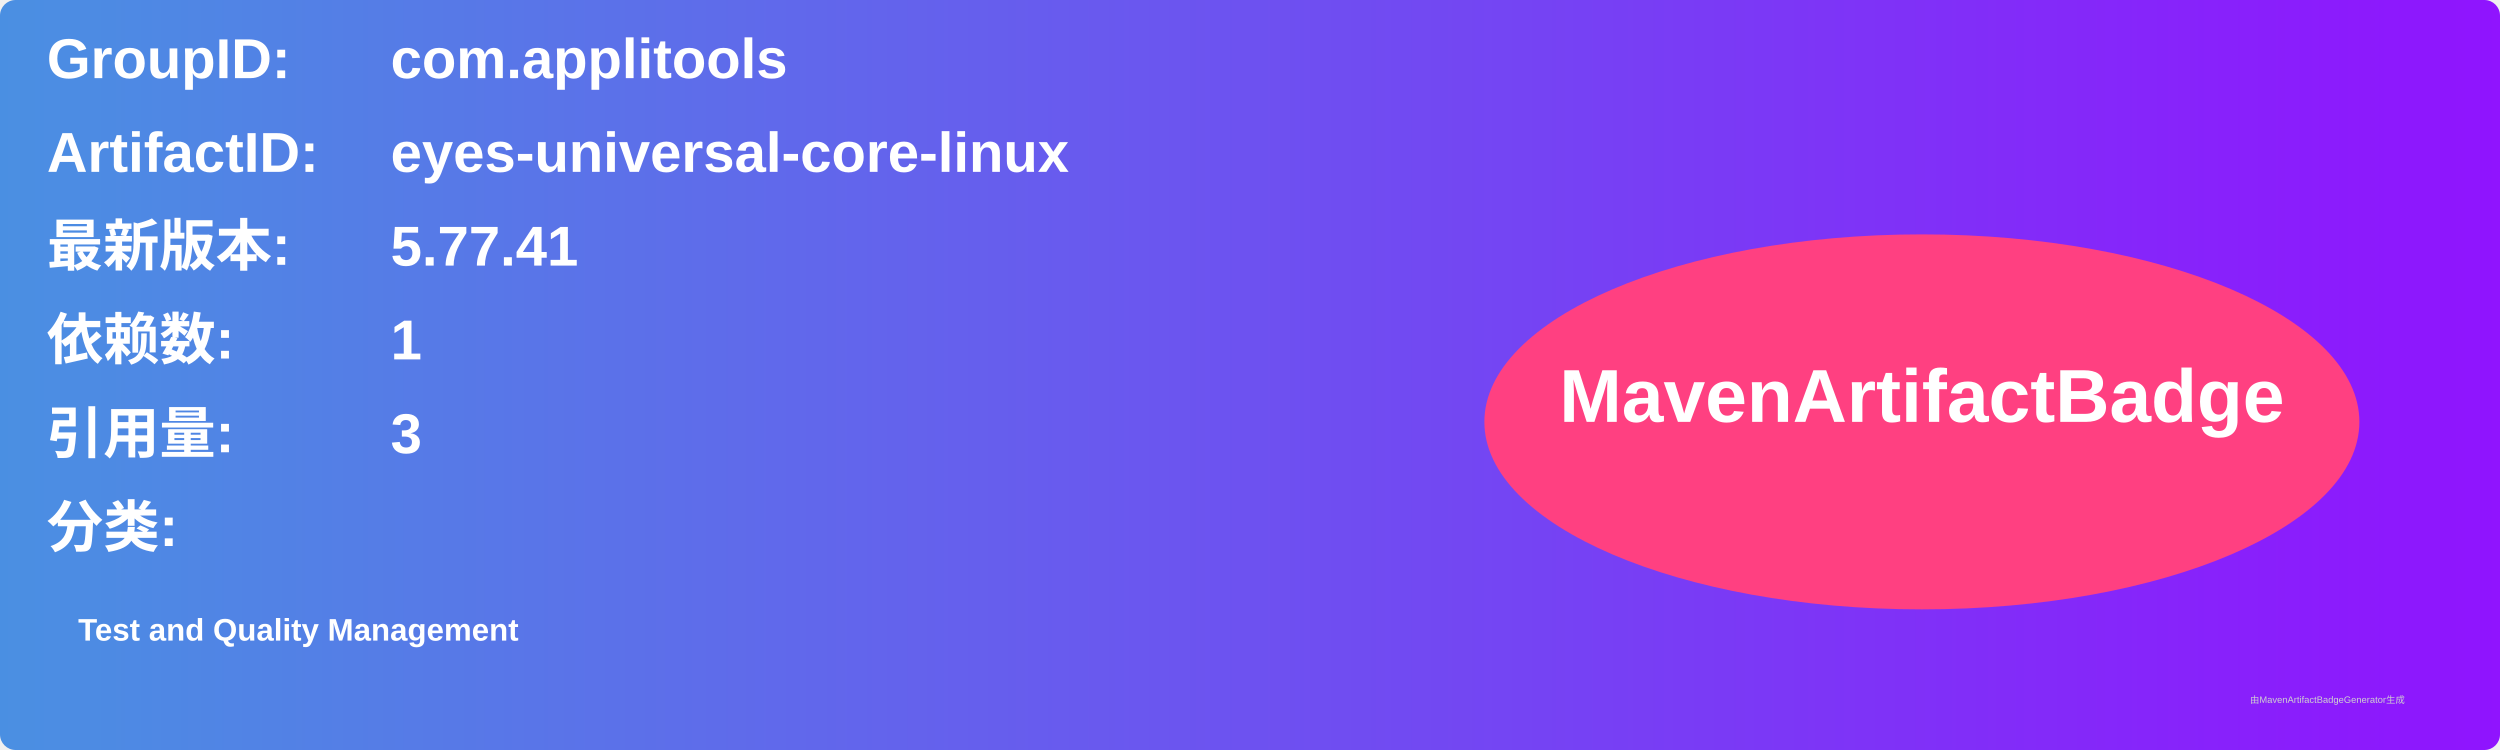
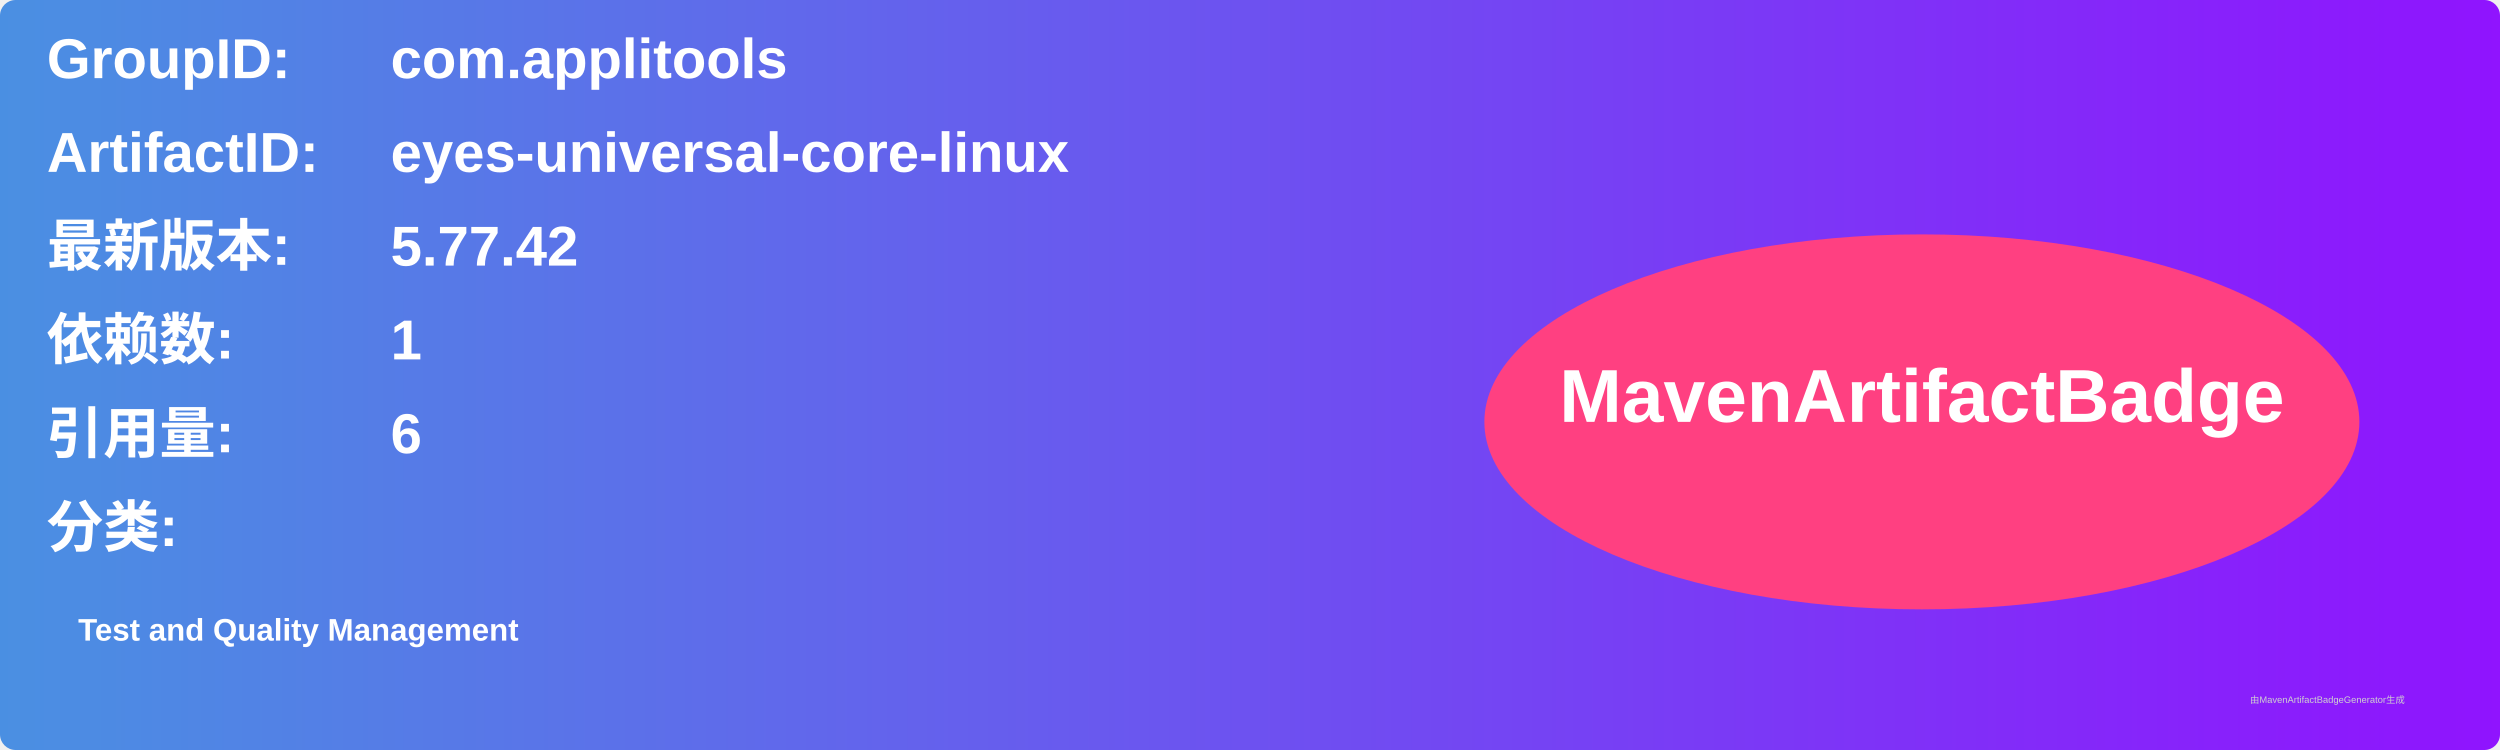
<svg xmlns="http://www.w3.org/2000/svg" width="800" height="240" viewBox="0 0 800 240">
  <linearGradient id="grad" x1="0%" y1="0%" x2="100%" y2="0%">
    <stop offset="0%" stop-color="#4a90e2" />
    <stop offset="100%" stop-color="#9013fe" />
  </linearGradient>
  <rect width="100%" height="100%" rx="5" ry="5" fill="url(#grad)" />
  <g transform="translate(15, 15)">
    <text x="0" y="10" font-family="Arial" font-size="18" fill="white" font-weight="bold" width="260">GroupID:</text>
    <text x="110" y="10" font-family="Arial" font-size="18" fill="white" font-weight="bold" width="460">com.applitools</text>
    <text x="0" y="40" font-family="Arial" font-size="18" fill="white" font-weight="bold" width="260">ArtifactID:</text>
    <text x="110" y="40" font-family="Arial" font-size="18" fill="white" font-weight="bold" width="460">eyes-universal-core-linux</text>
    <text x="0" y="70" font-family="Arial" font-size="18" fill="white" font-weight="bold">最新版本:</text>
    <text x="110" y="70" font-family="Arial" font-size="18" fill="white" font-weight="bold">
-       <tspan font-weight="bold">5.77.41</tspan>
+       <tspan font-weight="bold">5.77.42</tspan>
    </text>
    <text x="0" y="100" font-family="Arial" font-size="18" fill="white" font-weight="bold">依赖数: </text>
    <text x="110" y="100" font-family="Arial" font-size="18" fill="white">
      <tspan font-weight="bold">1</tspan>
    </text>
    <text x="0" y="130" font-family="Arial" font-size="18" fill="white" font-weight="bold">引用量: </text>
    <text x="110" y="130" font-family="Arial" font-size="18" fill="white">
-       <tspan font-weight="bold">3</tspan>
+       <tspan font-weight="bold">6</tspan>
    </text>
    <text x="0" y="160" font-family="Arial" font-size="18" fill="white" font-weight="bold">分类:</text>
    <text x="10" y="190" font-family="Arial" font-size="10" fill="white">
      <tspan font-weight="bold">Test and Quality Management</tspan>
    </text>
    <ellipse cx="600" cy="120" rx="140" ry="60" fill="#ff4081" />
    <text x="600" y="120" text-anchor="middle" font-family="Arial" font-size="24" fill="white" font-weight="bold">MavenArtifactBadge</text>
  </g>
  <text x="720" y="225" font-family="Arial" font-size="3" fill="#d0d0d0">由MavenArtifactBadgeGenerator生成</text>
</svg>
